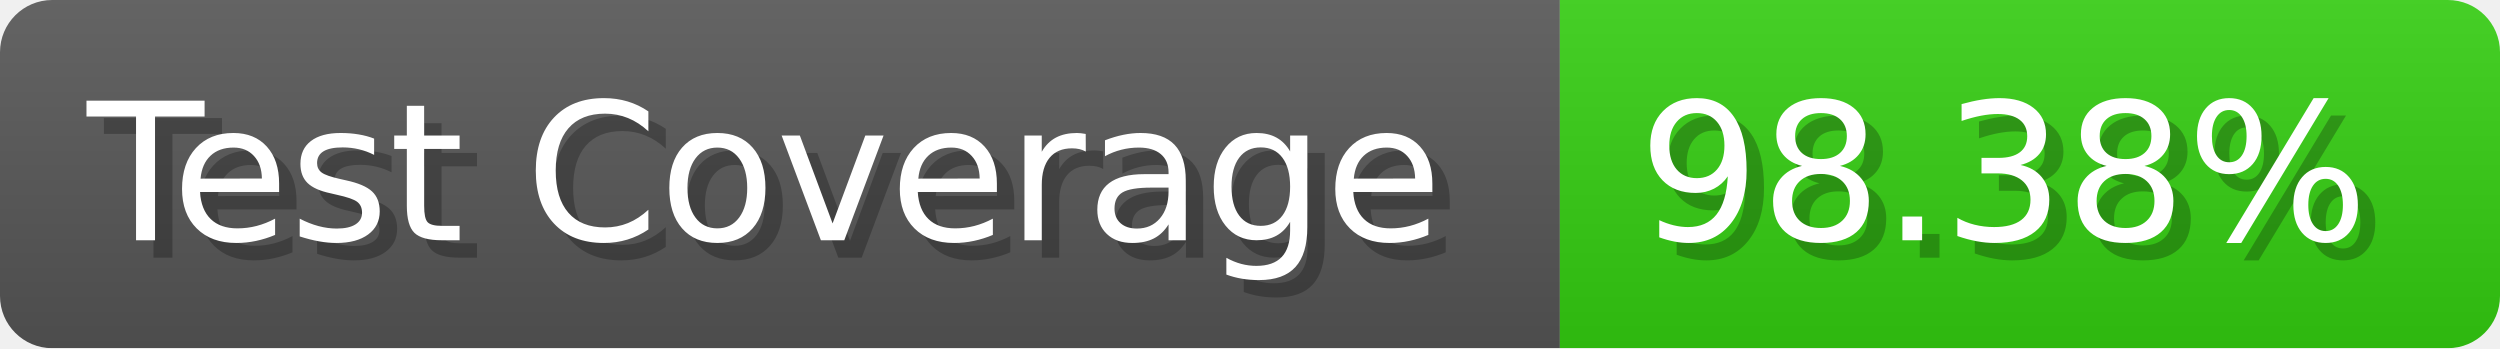
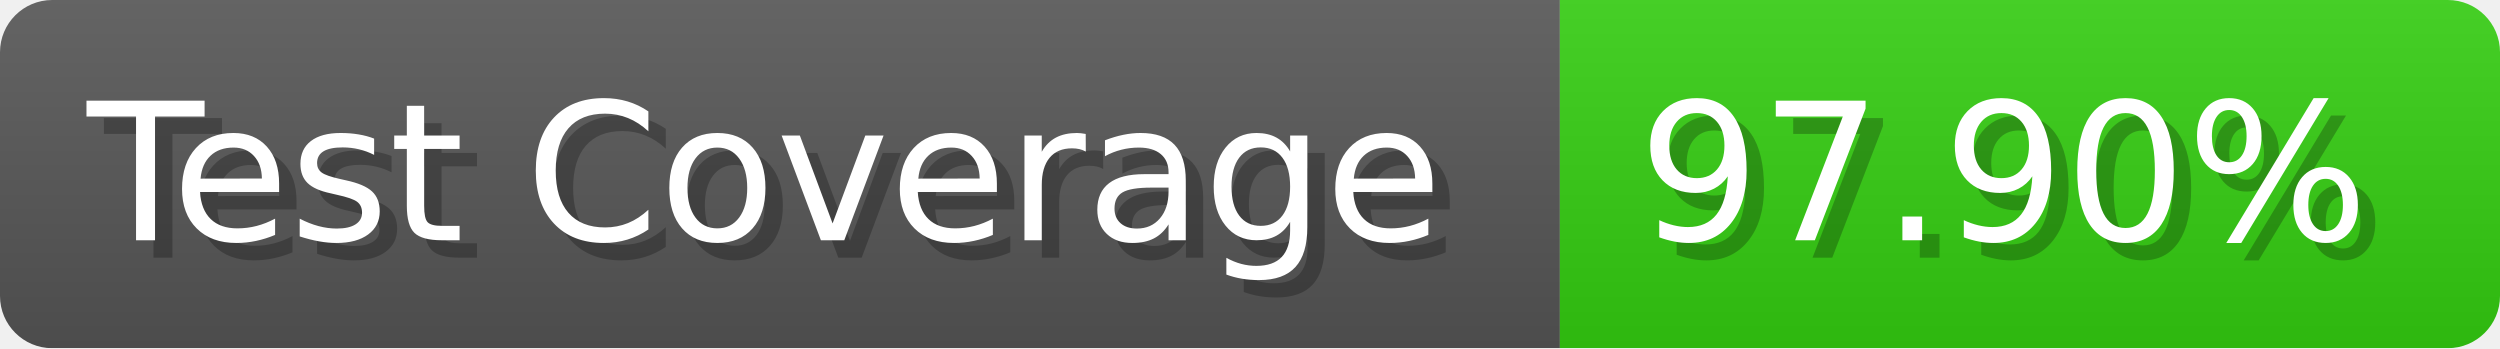
- <svg xmlns="http://www.w3.org/2000/svg" width="143.6" height="20" viewBox="0 0 1436 200" role="img" aria-label="Test Coverage: 98.38%">
+ <svg xmlns="http://www.w3.org/2000/svg" width="143.6" height="20" viewBox="0 0 1436 200" role="img" aria-label="Test Coverage: 97.90%">
  <linearGradient id="a" x2="0" y2="100%">
    <stop offset="0" stop-opacity=".1" stop-color="#EEE" />
    <stop offset="1" stop-opacity=".1" />
  </linearGradient>
  <mask id="m">
    <rect width="1436" height="200" rx="30" fill="#FFF" />
  </mask>
  <g mask="url(#m)">
    <rect width="896" height="200" fill="#555" />
    <rect width="540" height="200" fill="#3C1" x="896" />
    <rect width="1436" height="200" fill="url(#a)" />
  </g>
  <g aria-hidden="true" fill="#fff" text-anchor="start" font-family="Verdana,DejaVu Sans,sans-serif" font-size="110">
    <text x="60" y="148" textLength="796" fill="#000" opacity="0.25">Test Coverage</text>
    <text x="50" y="138" textLength="796">Test Coverage</text>
-     <text x="951" y="148" textLength="440" fill="#000" opacity="0.25">98.38%</text>
-     <text x="941" y="138" textLength="440">98.38%</text>
+     <text x="951" y="148" textLength="440" fill="#000" opacity="0.25">97.90%</text>
+     <text x="941" y="138" textLength="440">97.90%</text>
  </g>
</svg>
